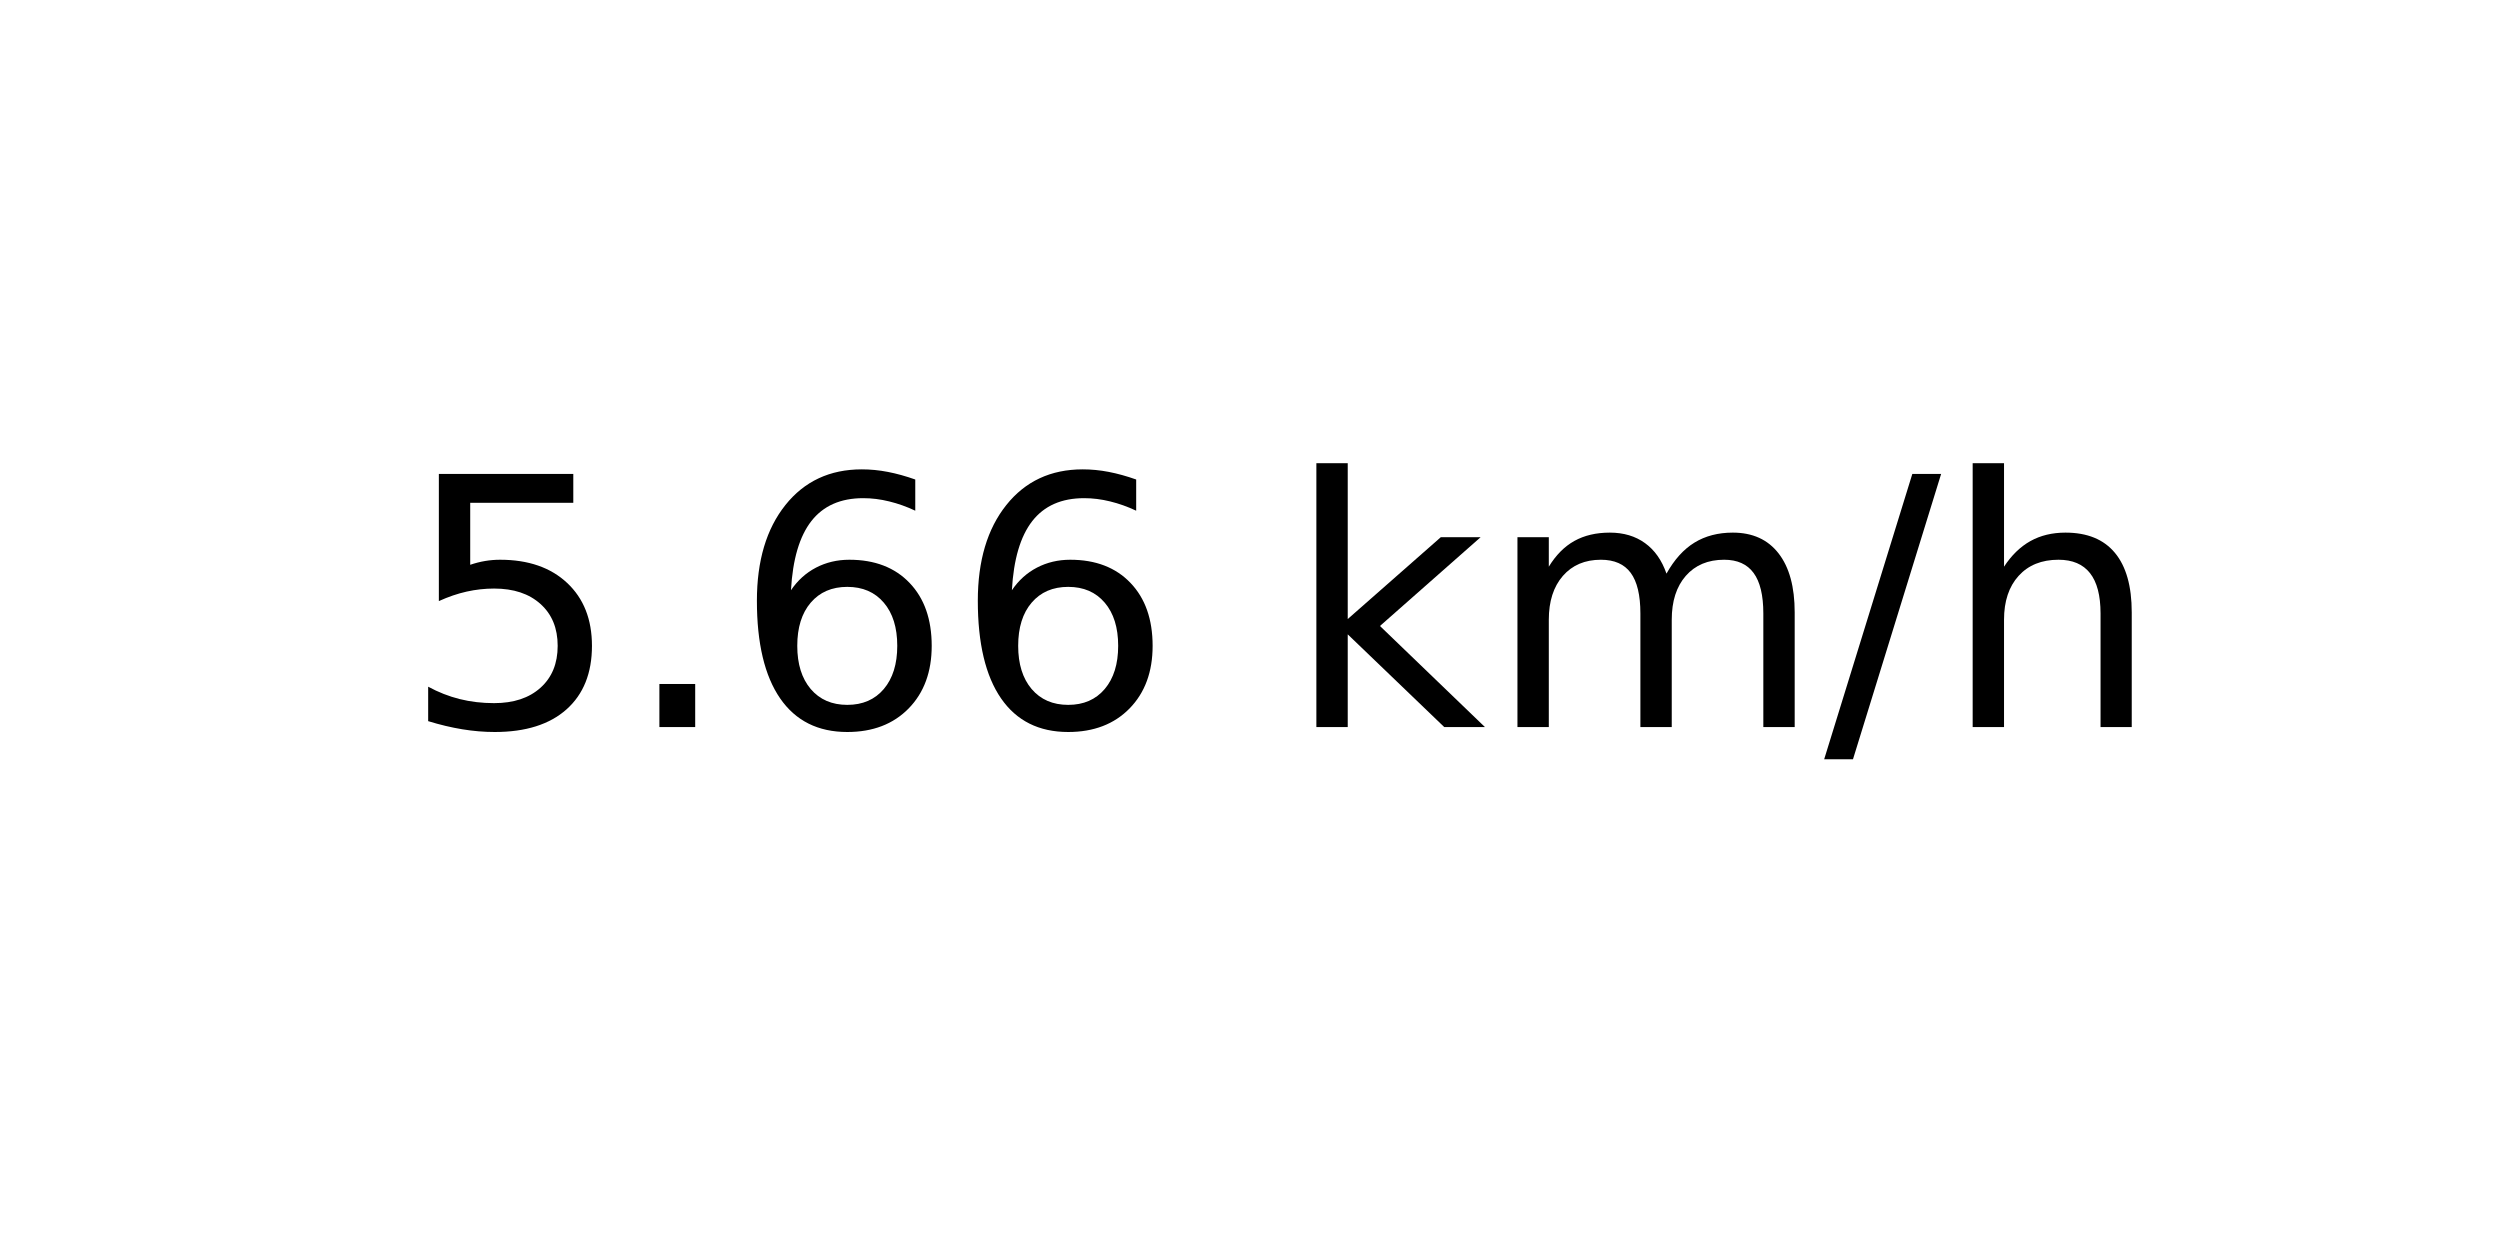
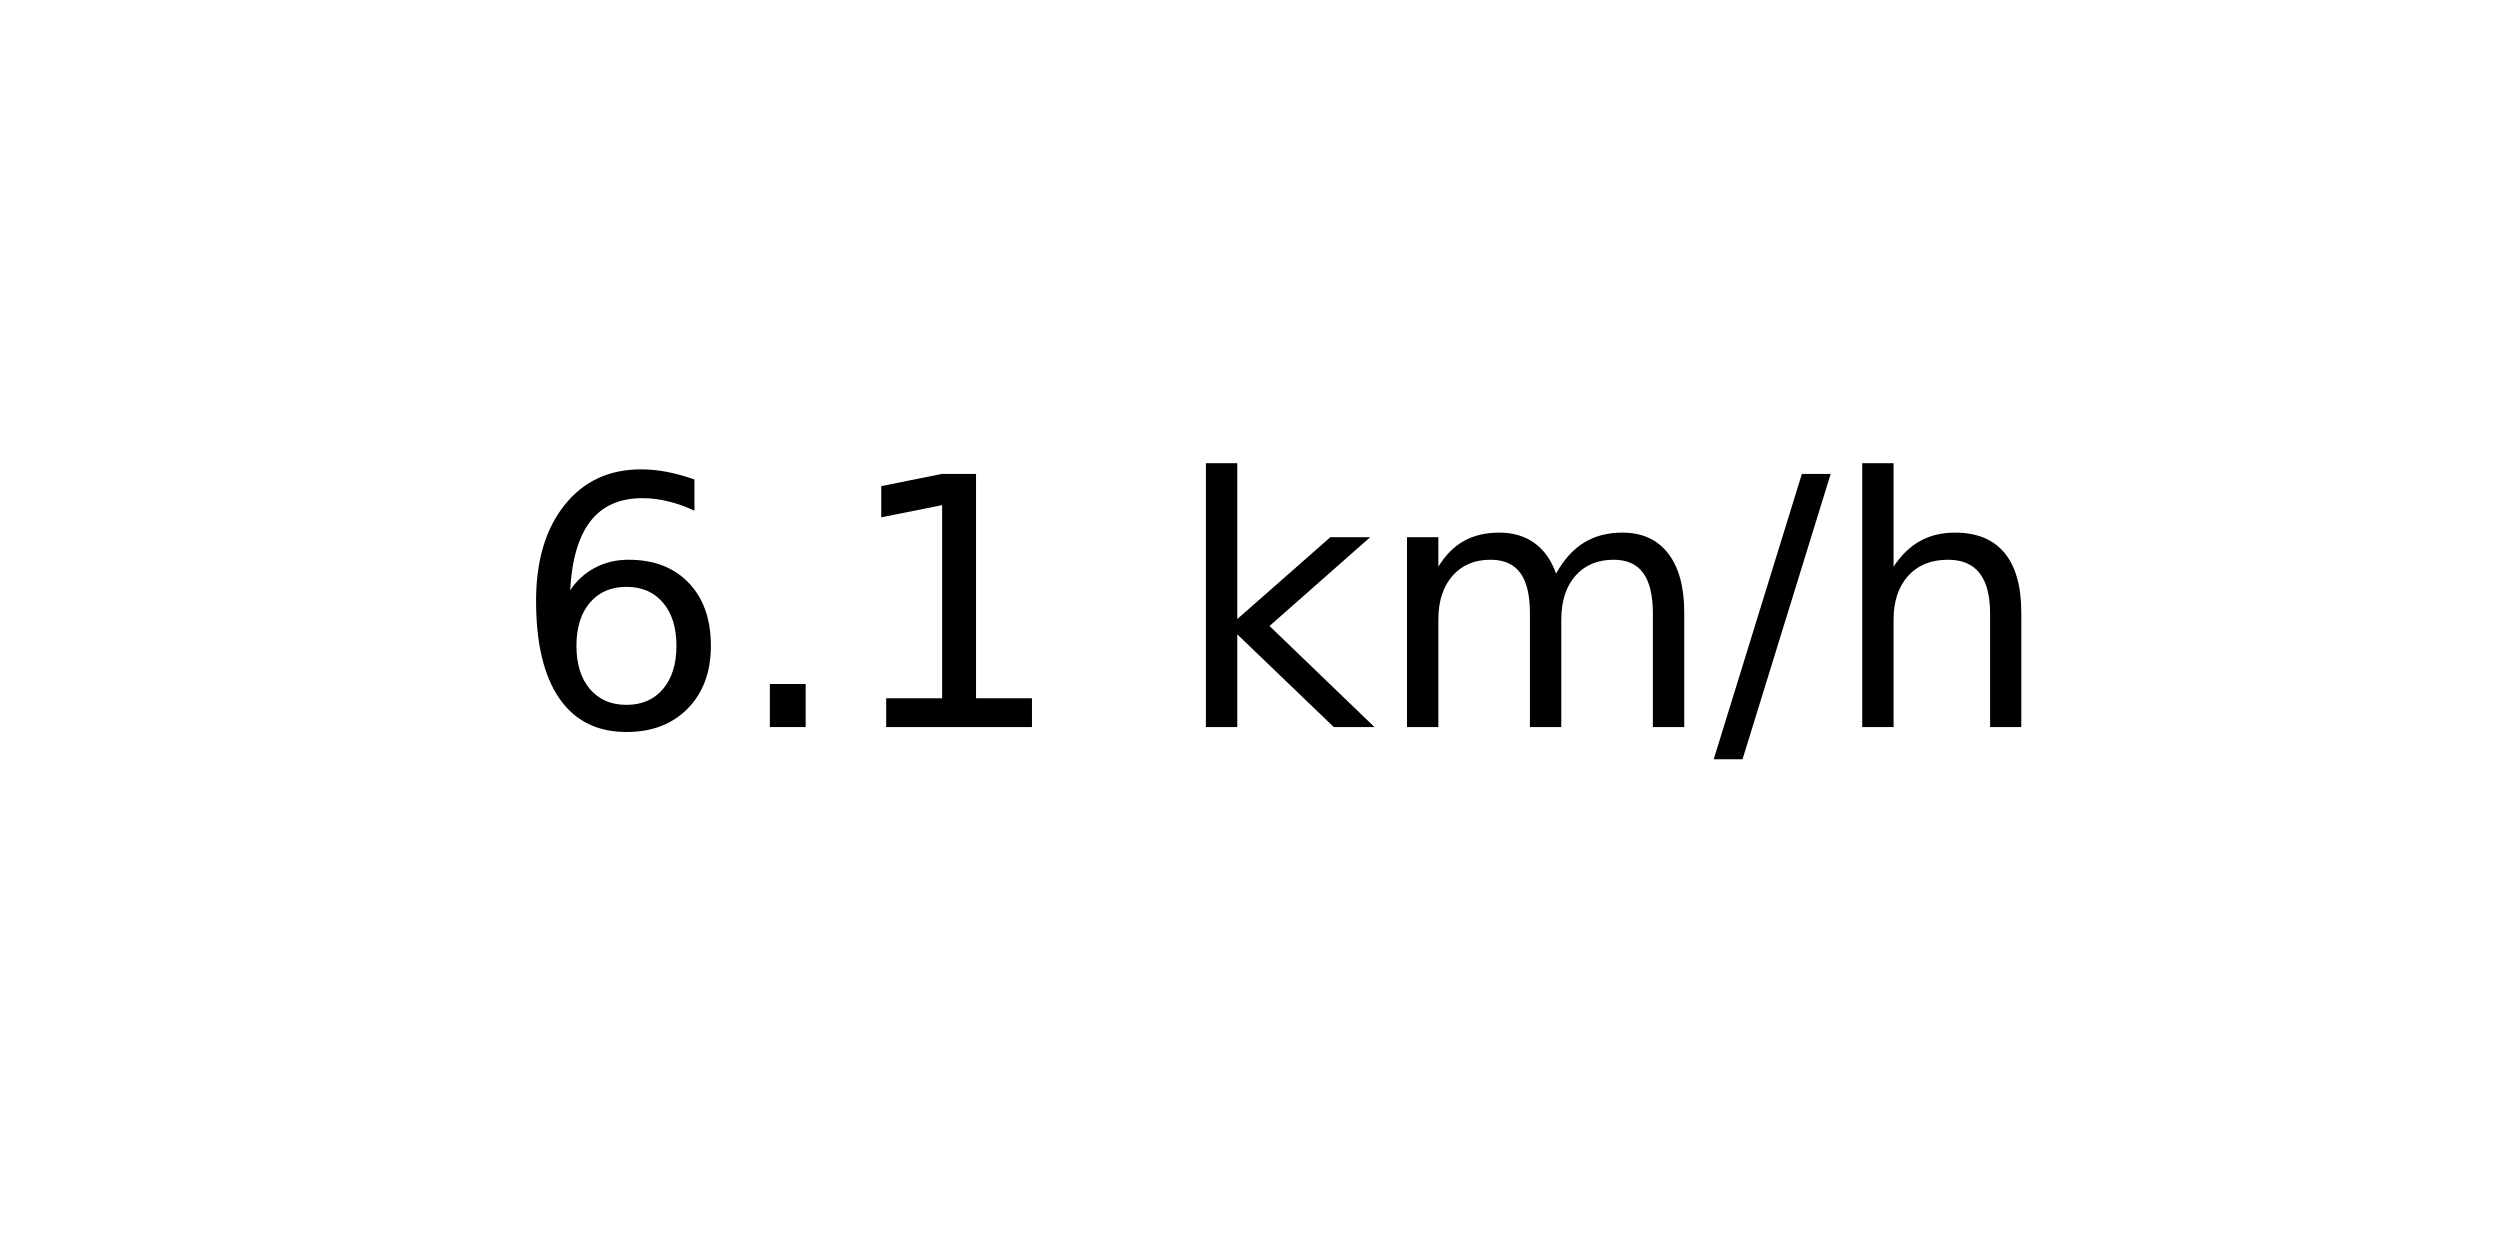
<svg xmlns="http://www.w3.org/2000/svg" xmlns:xlink="http://www.w3.org/1999/xlink" width="72pt" height="36pt" viewBox="0 0 72 36" version="1.1">
  <defs>
    <style type="text/css">*{stroke-linejoin: round; stroke-linecap: butt}</style>
  </defs>
  <g id="figure_1">
    <g id="axes_1">
      <g id="text_1">
-         <g transform="translate(11.55937 20.93937) scale(0.1 -0.1)">
+         <g transform="translate(14.74062 20.93937) scale(0.1 -0.1)">
          <defs>
-             <path id="DejaVuSans-35" d="M 691 4666  L 3169 4666  L 3169 4134  L 1269 4134  L 1269 2991  Q 1406 3038 1543 3061  Q 1681 3084 1819 3084  Q 2600 3084 3056 2656  Q 3513 2228 3513 1497  Q 3513 744 3044 326  Q 2575 -91 1722 -91  Q 1428 -91 1123 -41  Q 819 9 494 109  L 494 744  Q 775 591 1075 516  Q 1375 441 1709 441  Q 2250 441 2565 725  Q 2881 1009 2881 1497  Q 2881 1984 2565 2268  Q 2250 2553 1709 2553  Q 1456 2553 1204 2497  Q 953 2441 691 2322  L 691 4666  z " transform="scale(0.015625)" />
+             <path id="DejaVuSans-36" d="M 2113 2584  Q 1688 2584 1439 2293  Q 1191 2003 1191 1497  Q 1191 994 1439 701  Q 1688 409 2113 409  Q 2538 409 2786 701  Q 3034 994 3034 1497  Q 3034 2003 2786 2293  Q 2538 2584 2113 2584  z M 3366 4563  L 3366 3988  Q 3128 4100 2886 4159  Q 2644 4219 2406 4219  Q 1781 4219 1451 3797  Q 1122 3375 1075 2522  Q 1259 2794 1537 2939  Q 1816 3084 2150 3084  Q 2853 3084 3261 2657  Q 3669 2231 3669 1497  Q 3669 778 3244 343  Q 2819 -91 2113 -91  Q 1303 -91 875 529  Q 447 1150 447 2328  Q 447 3434 972 4092  Q 1497 4750 2381 4750  Q 2619 4750 2861 4703  Q 3103 4656 3366 4563  z " transform="scale(0.015625)" />
            <path id="DejaVuSans-2e" d="M 684 794  L 1344 794  L 1344 0  L 684 0  L 684 794  z " transform="scale(0.015625)" />
-             <path id="DejaVuSans-36" d="M 2113 2584  Q 1688 2584 1439 2293  Q 1191 2003 1191 1497  Q 1191 994 1439 701  Q 1688 409 2113 409  Q 2538 409 2786 701  Q 3034 994 3034 1497  Q 3034 2003 2786 2293  Q 2538 2584 2113 2584  z M 3366 4563  L 3366 3988  Q 3128 4100 2886 4159  Q 2644 4219 2406 4219  Q 1781 4219 1451 3797  Q 1122 3375 1075 2522  Q 1259 2794 1537 2939  Q 1816 3084 2150 3084  Q 2853 3084 3261 2657  Q 3669 2231 3669 1497  Q 3669 778 3244 343  Q 2819 -91 2113 -91  Q 1303 -91 875 529  Q 447 1150 447 2328  Q 447 3434 972 4092  Q 1497 4750 2381 4750  Q 2619 4750 2861 4703  Q 3103 4656 3366 4563  z " transform="scale(0.015625)" />
+             <path id="DejaVuSans-31" d="M 794 531  L 1825 531  L 1825 4091  L 703 3866  L 703 4441  L 1819 4666  L 2450 4666  L 2450 531  L 3481 531  L 3481 0  L 794 0  L 794 531  z " transform="scale(0.015625)" />
            <path id="DejaVuSans-20" transform="scale(0.015625)" />
            <path id="DejaVuSans-6b" d="M 581 4863  L 1159 4863  L 1159 1991  L 2875 3500  L 3609 3500  L 1753 1863  L 3688 0  L 2938 0  L 1159 1709  L 1159 0  L 581 0  L 581 4863  z " transform="scale(0.015625)" />
            <path id="DejaVuSans-6d" d="M 3328 2828  Q 3544 3216 3844 3400  Q 4144 3584 4550 3584  Q 5097 3584 5394 3201  Q 5691 2819 5691 2113  L 5691 0  L 5113 0  L 5113 2094  Q 5113 2597 4934 2840  Q 4756 3084 4391 3084  Q 3944 3084 3684 2787  Q 3425 2491 3425 1978  L 3425 0  L 2847 0  L 2847 2094  Q 2847 2600 2669 2842  Q 2491 3084 2119 3084  Q 1678 3084 1418 2786  Q 1159 2488 1159 1978  L 1159 0  L 581 0  L 581 3500  L 1159 3500  L 1159 2956  Q 1356 3278 1631 3431  Q 1906 3584 2284 3584  Q 2666 3584 2933 3390  Q 3200 3197 3328 2828  z " transform="scale(0.015625)" />
            <path id="DejaVuSans-2f" d="M 1625 4666  L 2156 4666  L 531 -594  L 0 -594  L 1625 4666  z " transform="scale(0.015625)" />
            <path id="DejaVuSans-68" d="M 3513 2113  L 3513 0  L 2938 0  L 2938 2094  Q 2938 2591 2744 2837  Q 2550 3084 2163 3084  Q 1697 3084 1428 2787  Q 1159 2491 1159 1978  L 1159 0  L 581 0  L 581 4863  L 1159 4863  L 1159 2956  Q 1366 3272 1645 3428  Q 1925 3584 2291 3584  Q 2894 3584 3203 3211  Q 3513 2838 3513 2113  z " transform="scale(0.015625)" />
          </defs>
-           <use xlink:href="#DejaVuSans-35" />
+           <use xlink:href="#DejaVuSans-36" />
          <use xlink:href="#DejaVuSans-2e" x="63.623" />
-           <use xlink:href="#DejaVuSans-36" x="95.41" />
-           <use xlink:href="#DejaVuSans-36" x="159.033" />
-           <use xlink:href="#DejaVuSans-20" x="222.656" />
-           <use xlink:href="#DejaVuSans-6b" x="254.443" />
-           <use xlink:href="#DejaVuSans-6d" x="312.354" />
-           <use xlink:href="#DejaVuSans-2f" x="409.766" />
-           <use xlink:href="#DejaVuSans-68" x="443.457" />
+           <use xlink:href="#DejaVuSans-31" x="95.41" />
+           <use xlink:href="#DejaVuSans-20" x="159.033" />
+           <use xlink:href="#DejaVuSans-6b" x="190.82" />
+           <use xlink:href="#DejaVuSans-6d" x="248.73" />
+           <use xlink:href="#DejaVuSans-2f" x="346.143" />
+           <use xlink:href="#DejaVuSans-68" x="379.834" />
        </g>
      </g>
    </g>
  </g>
</svg>
